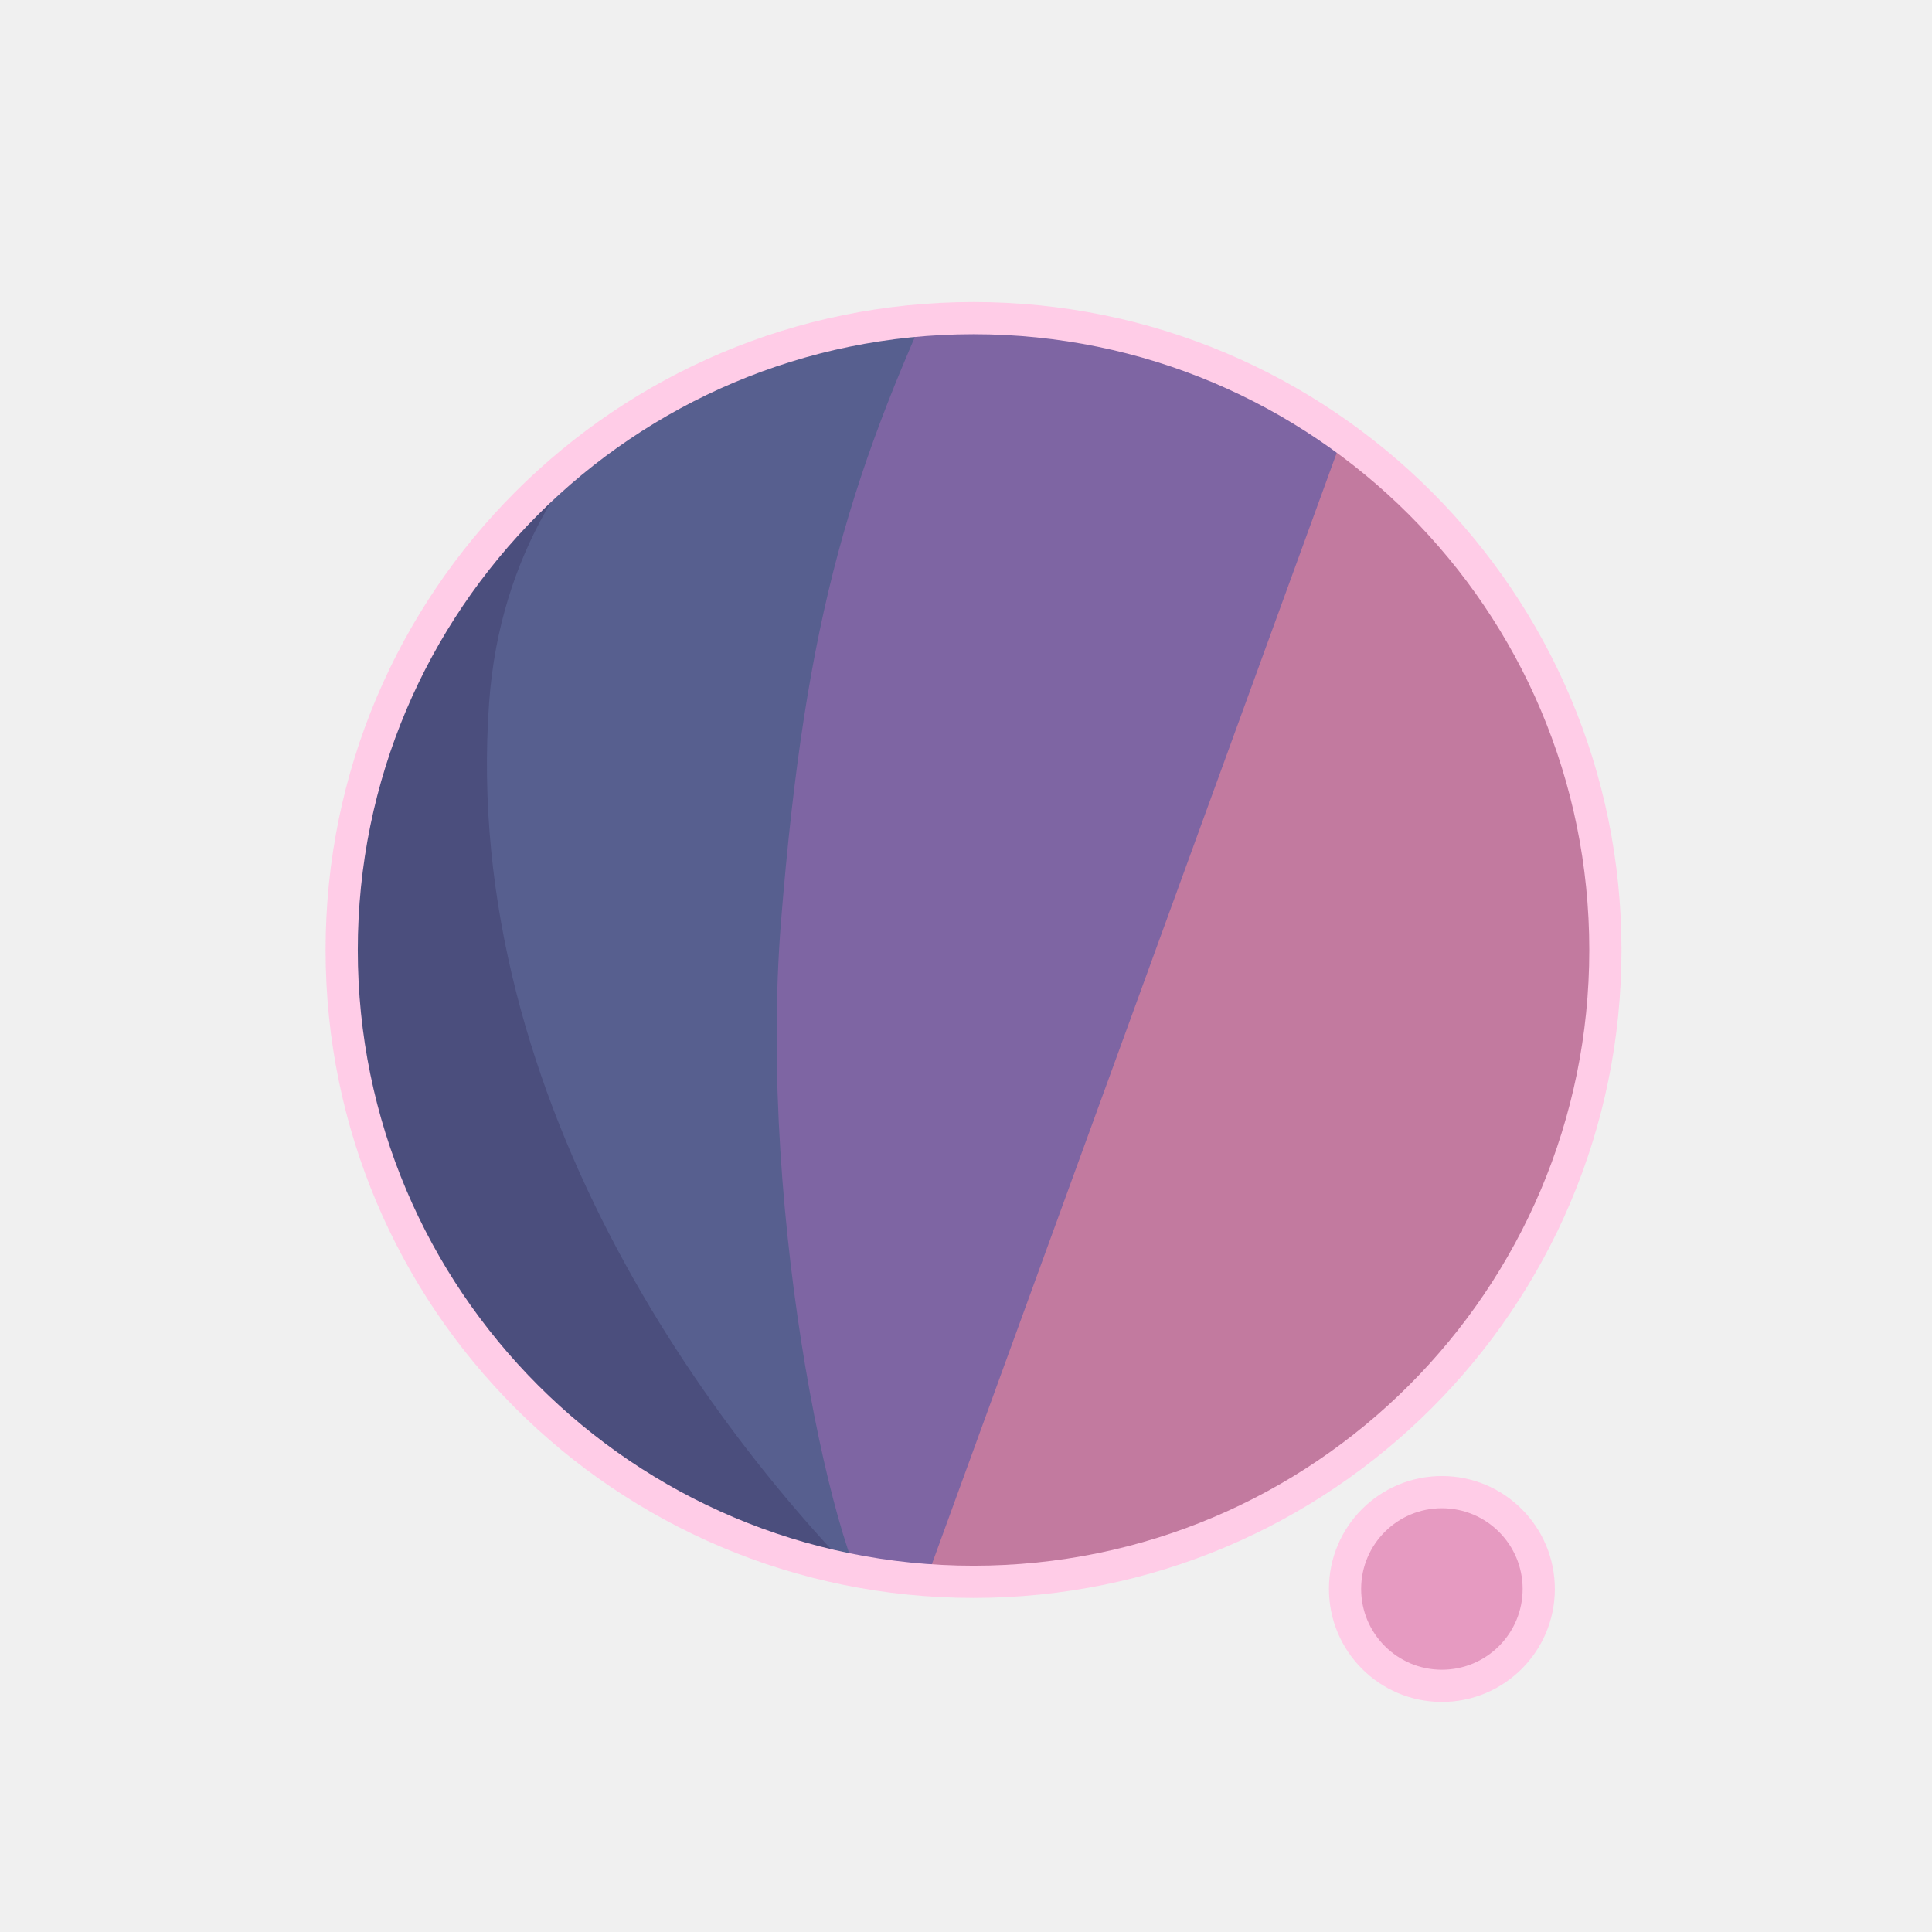
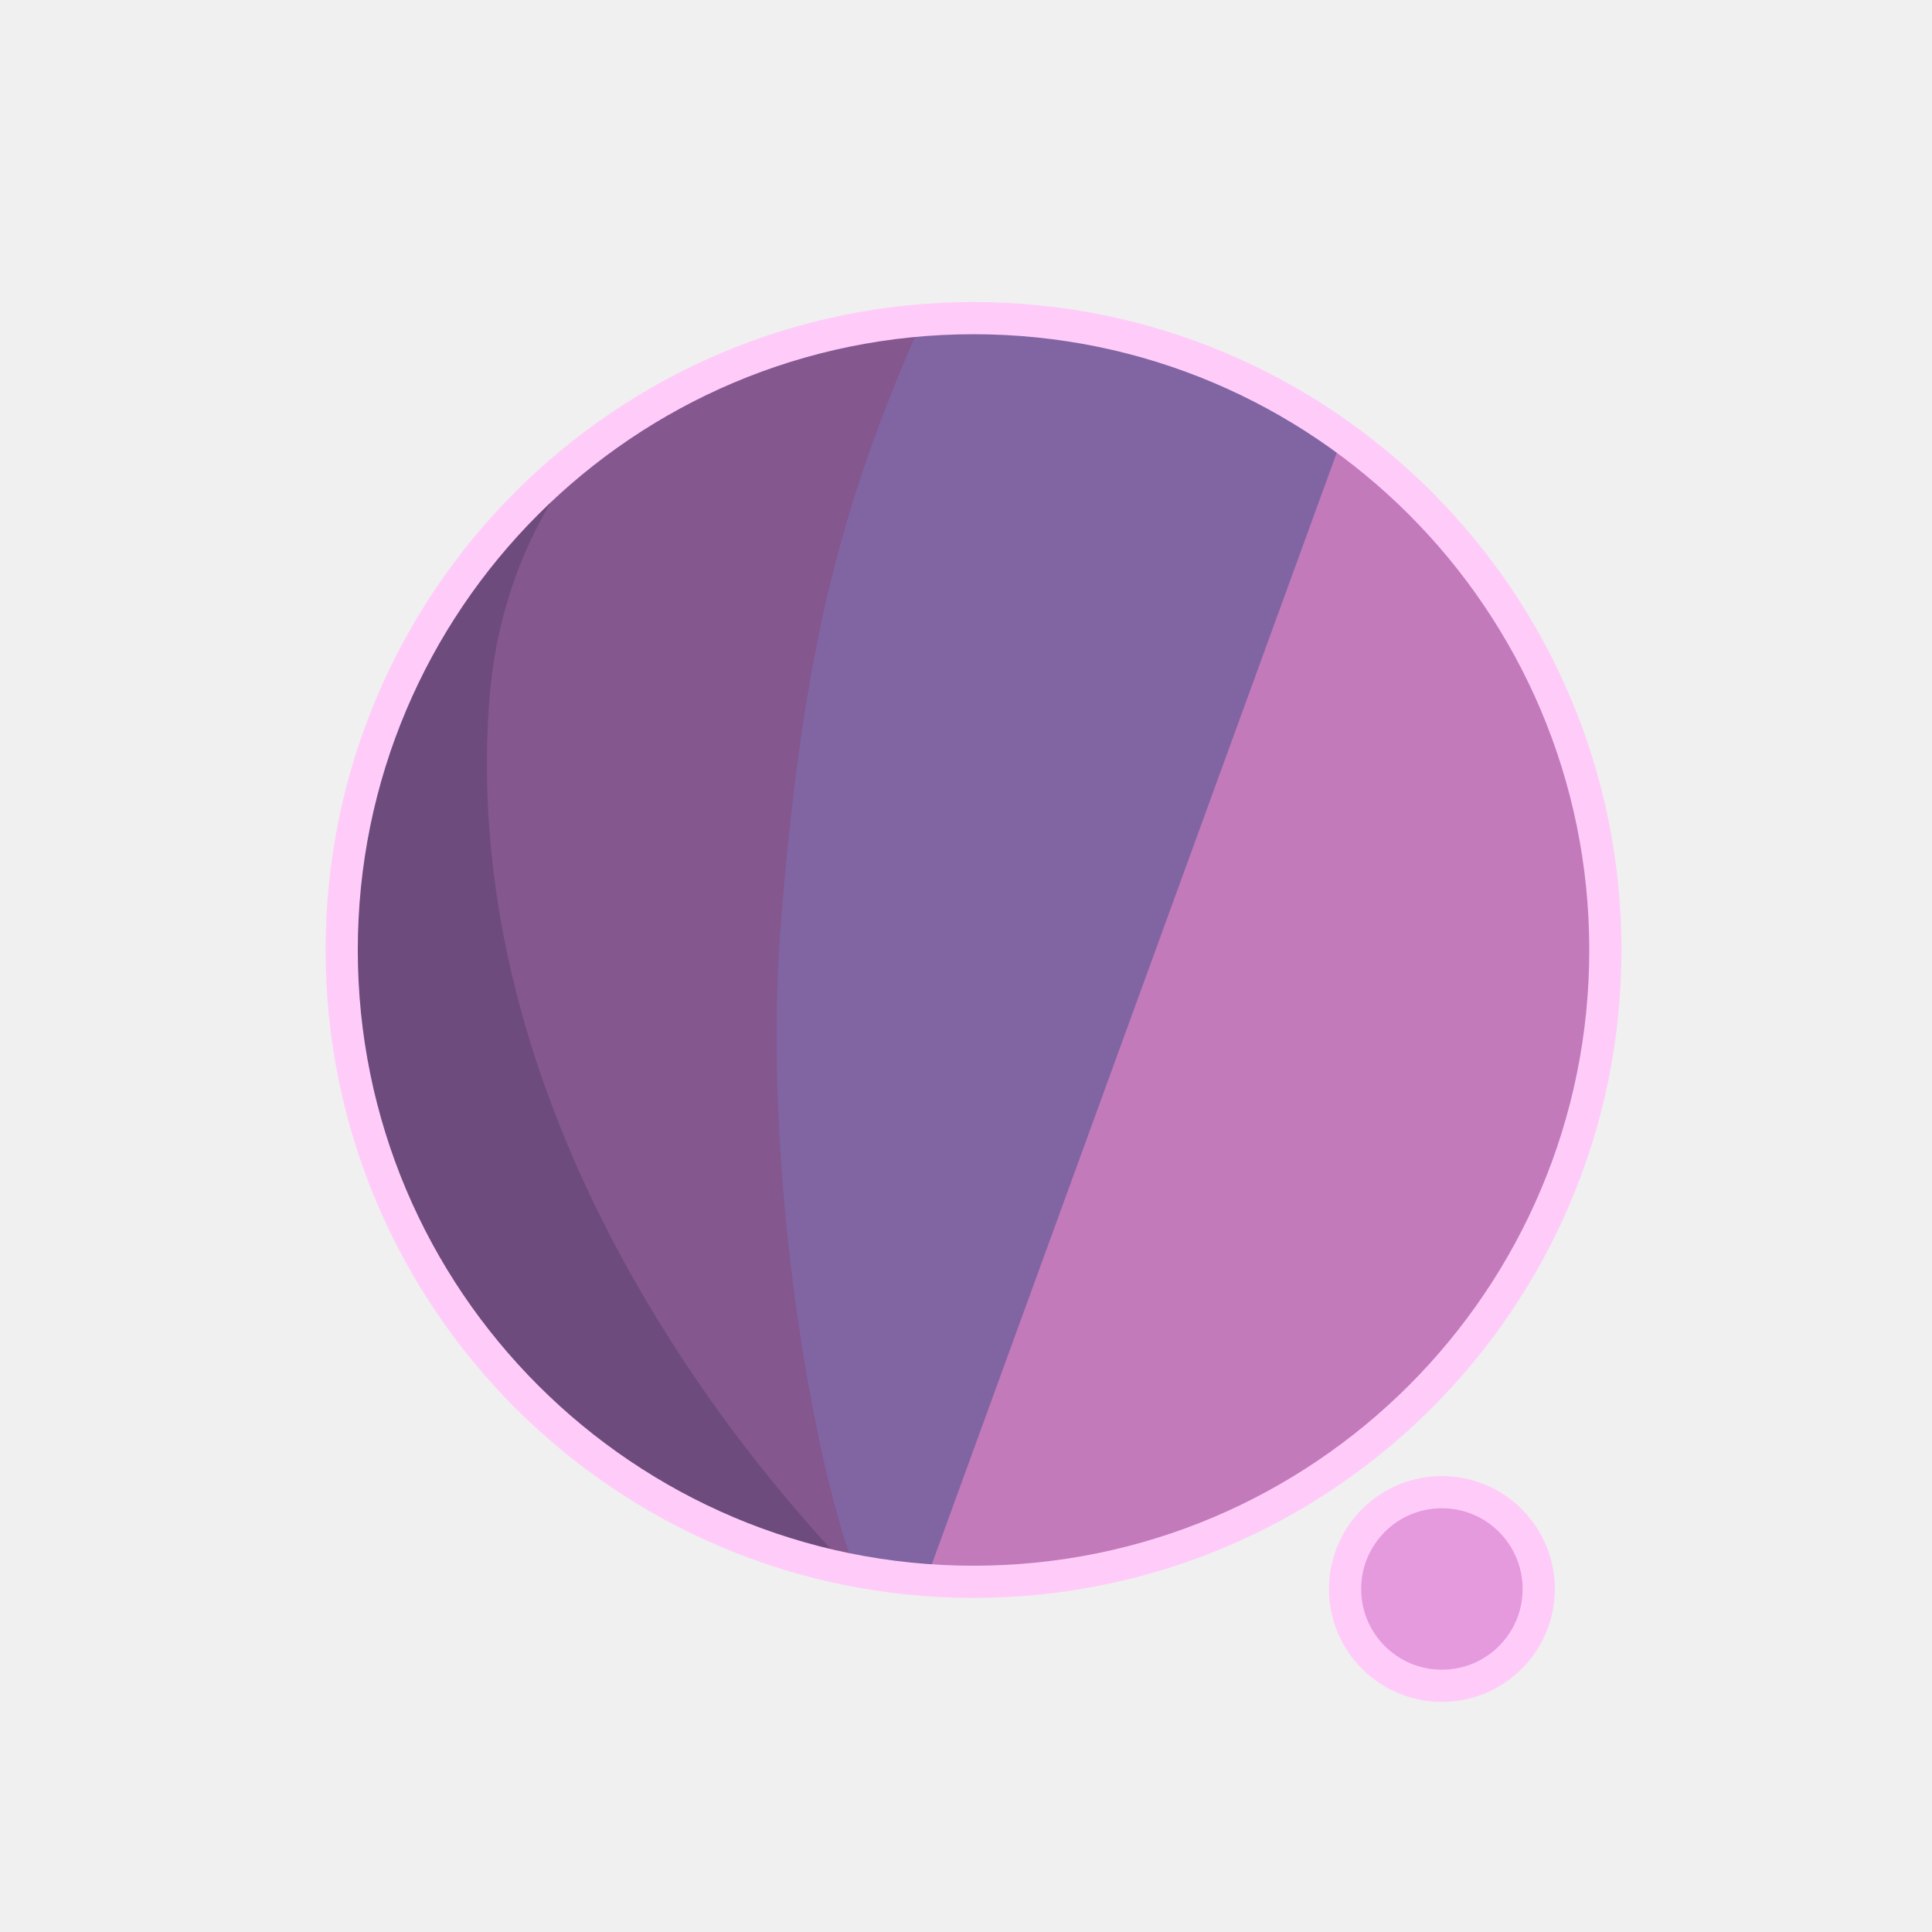
<svg xmlns="http://www.w3.org/2000/svg" width="300" height="300" viewBox="0 0 79.375 79.375" version="1.1" id="svg1">
  <defs id="defs1">
    <filter id="mask-powermask-path-effect5_inverse" style="color-interpolation-filters:sRGB" height="100" width="100" x="-50" y="-50">
      <feColorMatrix id="mask-powermask-path-effect5_primitive1" values="1" type="saturate" result="fbSourceGraphic" />
      <feColorMatrix id="mask-powermask-path-effect5_primitive2" values="-1 0 0 0 1 0 -1 0 0 1 0 0 -1 0 1 0 0 0 1 0 " in="fbSourceGraphic" />
    </filter>
    <clipPath clipPathUnits="userSpaceOnUse" id="clipPath1">
      <circle style="display:inline;fill:#000000;fill-opacity:1;stroke:none;stroke-width:0.214" id="circle3" cx="44.886" cy="38.249" r="22.842" />
    </clipPath>
    <clipPath clipPathUnits="userSpaceOnUse" id="clipPath3">
      <circle style="display:inline;opacity:1;fill:#000000;fill-opacity:1;stroke:none;stroke-width:2.646;stroke-dasharray:none;stroke-opacity:1" id="circle4" cx="39.235" cy="39.029" r="25.959" />
    </clipPath>
    <clipPath clipPathUnits="userSpaceOnUse" id="clipPath4">
      <circle style="display:inline;opacity:1;fill:#000000;fill-opacity:1;stroke:none;stroke-width:0.243" id="circle5" cx="39.997" cy="39.029" r="25.959" />
    </clipPath>
    <clipPath clipPathUnits="userSpaceOnUse" id="clipPath19">
      <g id="g20" style="display:inline">
        <circle style="display:inline;opacity:1;fill:#ffffff;fill-opacity:1;stroke:#000000;stroke-width:1.323;stroke-dasharray:none;stroke-opacity:1" id="circle20" cx="39.997" cy="39.029" r="25.959" />
        <path style="display:inline;fill:#ffffff;fill-opacity:1;stroke:none;stroke-width:1.323;stroke-linecap:round;stroke-linejoin:round;stroke-dasharray:none;stroke-opacity:1" d="M 40.972,71.749 65.107,9.074 51.262,8.513 29.654,71.374 Z" id="path20" />
      </g>
    </clipPath>
  </defs>
  <g id="layer1">
-     <circle style="display:inline;opacity:1;fill:#C27A9F;fill-opacity:1;stroke:none;stroke-width:2.646;stroke-dasharray:none;stroke-opacity:1" id="path1" cx="39.997" cy="39.029" r="25.959" />
-     <circle style="display:inline;opacity:1;fill:#E69AC1;fill-opacity:1;stroke:#FFCCE7;stroke-width:1.323;stroke-linecap:round;stroke-linejoin:round;stroke-dasharray:none;stroke-opacity:1" id="path23" cx="59.239" cy="65.282" r="3.979" />
-     <path style="display:inline;opacity:1;fill:#7E65A3;fill-opacity:1;stroke:none;stroke-width:2.646;stroke-linecap:round;stroke-linejoin:round;stroke-dasharray:none;stroke-opacity:1" d="M 14.114,8.183 56.981,12.942 37.387,66.729 7.337,66.366 Z" id="path4" clip-path="url(#clipPath4)" />
-     <path style="display:inline;opacity:1;fill:#575F8F;fill-opacity:1;stroke:none;stroke-width:2.646;stroke-linecap:round;stroke-linejoin:round;stroke-dasharray:none;stroke-opacity:1" d="m 38.537,10.093 c -4.366,9.204 -6.195,15.177 -7.208,27.727 -0.992,12.295 2.307,27.137 4.048,28.492 L 8.159,69.099 11.655,10.117 Z" id="path8" clip-path="url(#clipPath3)" transform="translate(0.7619726)" />
-     <path style="display:inline;opacity:1;fill:#4B4E7D;fill-opacity:1;stroke:none;stroke-width:2.646;stroke-linecap:round;stroke-linejoin:round;stroke-dasharray:none;stroke-opacity:1" d="m 42.193,12.318 c -4.211,1.987 -14.039,6.189 -14.818,16.984 -1.049,14.531 8.417,27.086 14.901,33.188 l -22.177,3.33 -0.971,-51.47 z" id="path12" clip-path="url(#clipPath1)" transform="matrix(1.1365,0,0,1.1365,-11.01583,-4.44086)" />
+     <circle style="display:inline;opacity:1;fill:#C27ABA;fill-opacity:1;stroke:none;stroke-width:2.646;stroke-dasharray:none;stroke-opacity:1" id="path1" cx="39.997" cy="39.029" r="25.959" />
+     <circle style="display:inline;opacity:1;fill:#E69ADE;fill-opacity:1;stroke:#FFCCFA;stroke-width:1.323;stroke-linecap:round;stroke-linejoin:round;stroke-dasharray:none;stroke-opacity:1" id="path23" cx="59.239" cy="65.282" r="3.979" />
+     <path style="display:inline;opacity:1;fill:#8165A3;fill-opacity:1;stroke:none;stroke-width:2.646;stroke-linecap:round;stroke-linejoin:round;stroke-dasharray:none;stroke-opacity:1" d="M 14.114,8.183 56.981,12.942 37.387,66.729 7.337,66.366 Z" id="path4" clip-path="url(#clipPath4)" />
+     <path style="display:inline;opacity:1;fill:#84578F;fill-opacity:1;stroke:none;stroke-width:2.646;stroke-linecap:round;stroke-linejoin:round;stroke-dasharray:none;stroke-opacity:1" d="m 38.537,10.093 c -4.366,9.204 -6.195,15.177 -7.208,27.727 -0.992,12.295 2.307,27.137 4.048,28.492 L 8.159,69.099 11.655,10.117 Z" id="path8" clip-path="url(#clipPath3)" transform="translate(0.7619726)" />
+     <path style="display:inline;opacity:1;fill:#6E4B7D;fill-opacity:1;stroke:none;stroke-width:2.646;stroke-linecap:round;stroke-linejoin:round;stroke-dasharray:none;stroke-opacity:1" d="m 42.193,12.318 c -4.211,1.987 -14.039,6.189 -14.818,16.984 -1.049,14.531 8.417,27.086 14.901,33.188 l -22.177,3.33 -0.971,-51.47 z" id="path12" clip-path="url(#clipPath1)" transform="matrix(1.1365,0,0,1.1365,-11.01583,-4.44086)" />
    <path style="display:inline;fill:none;stroke:#ffffff;stroke-width:5.292;stroke-linecap:round;stroke-linejoin:round;stroke-dasharray:none;stroke-opacity:1" d="M 56.155,14.893 37.161,67.307 c 0.345,-0.826 6.533,-17.661 9.644,-21.104 4.78,-5.292 13.008,-2.765 13.143,4.977 0.044,2.513 -1.431,15.998 -1.431,15.998" id="path2" clip-path="url(#clipPath19)" mask="none" />
-     <circle style="display:inline;opacity:1;fill:none;fill-opacity:0;stroke:#FFCCE7;stroke-width:1.323;stroke-dasharray:none;stroke-opacity:1" id="circle8" cx="39.997" cy="39.029" r="25.959" />
+     <circle style="display:inline;opacity:1;fill:none;fill-opacity:0;stroke:#FFCCFA;stroke-width:1.323;stroke-dasharray:none;stroke-opacity:1" id="circle8" cx="39.997" cy="39.029" r="25.959" />
  </g>
</svg>
